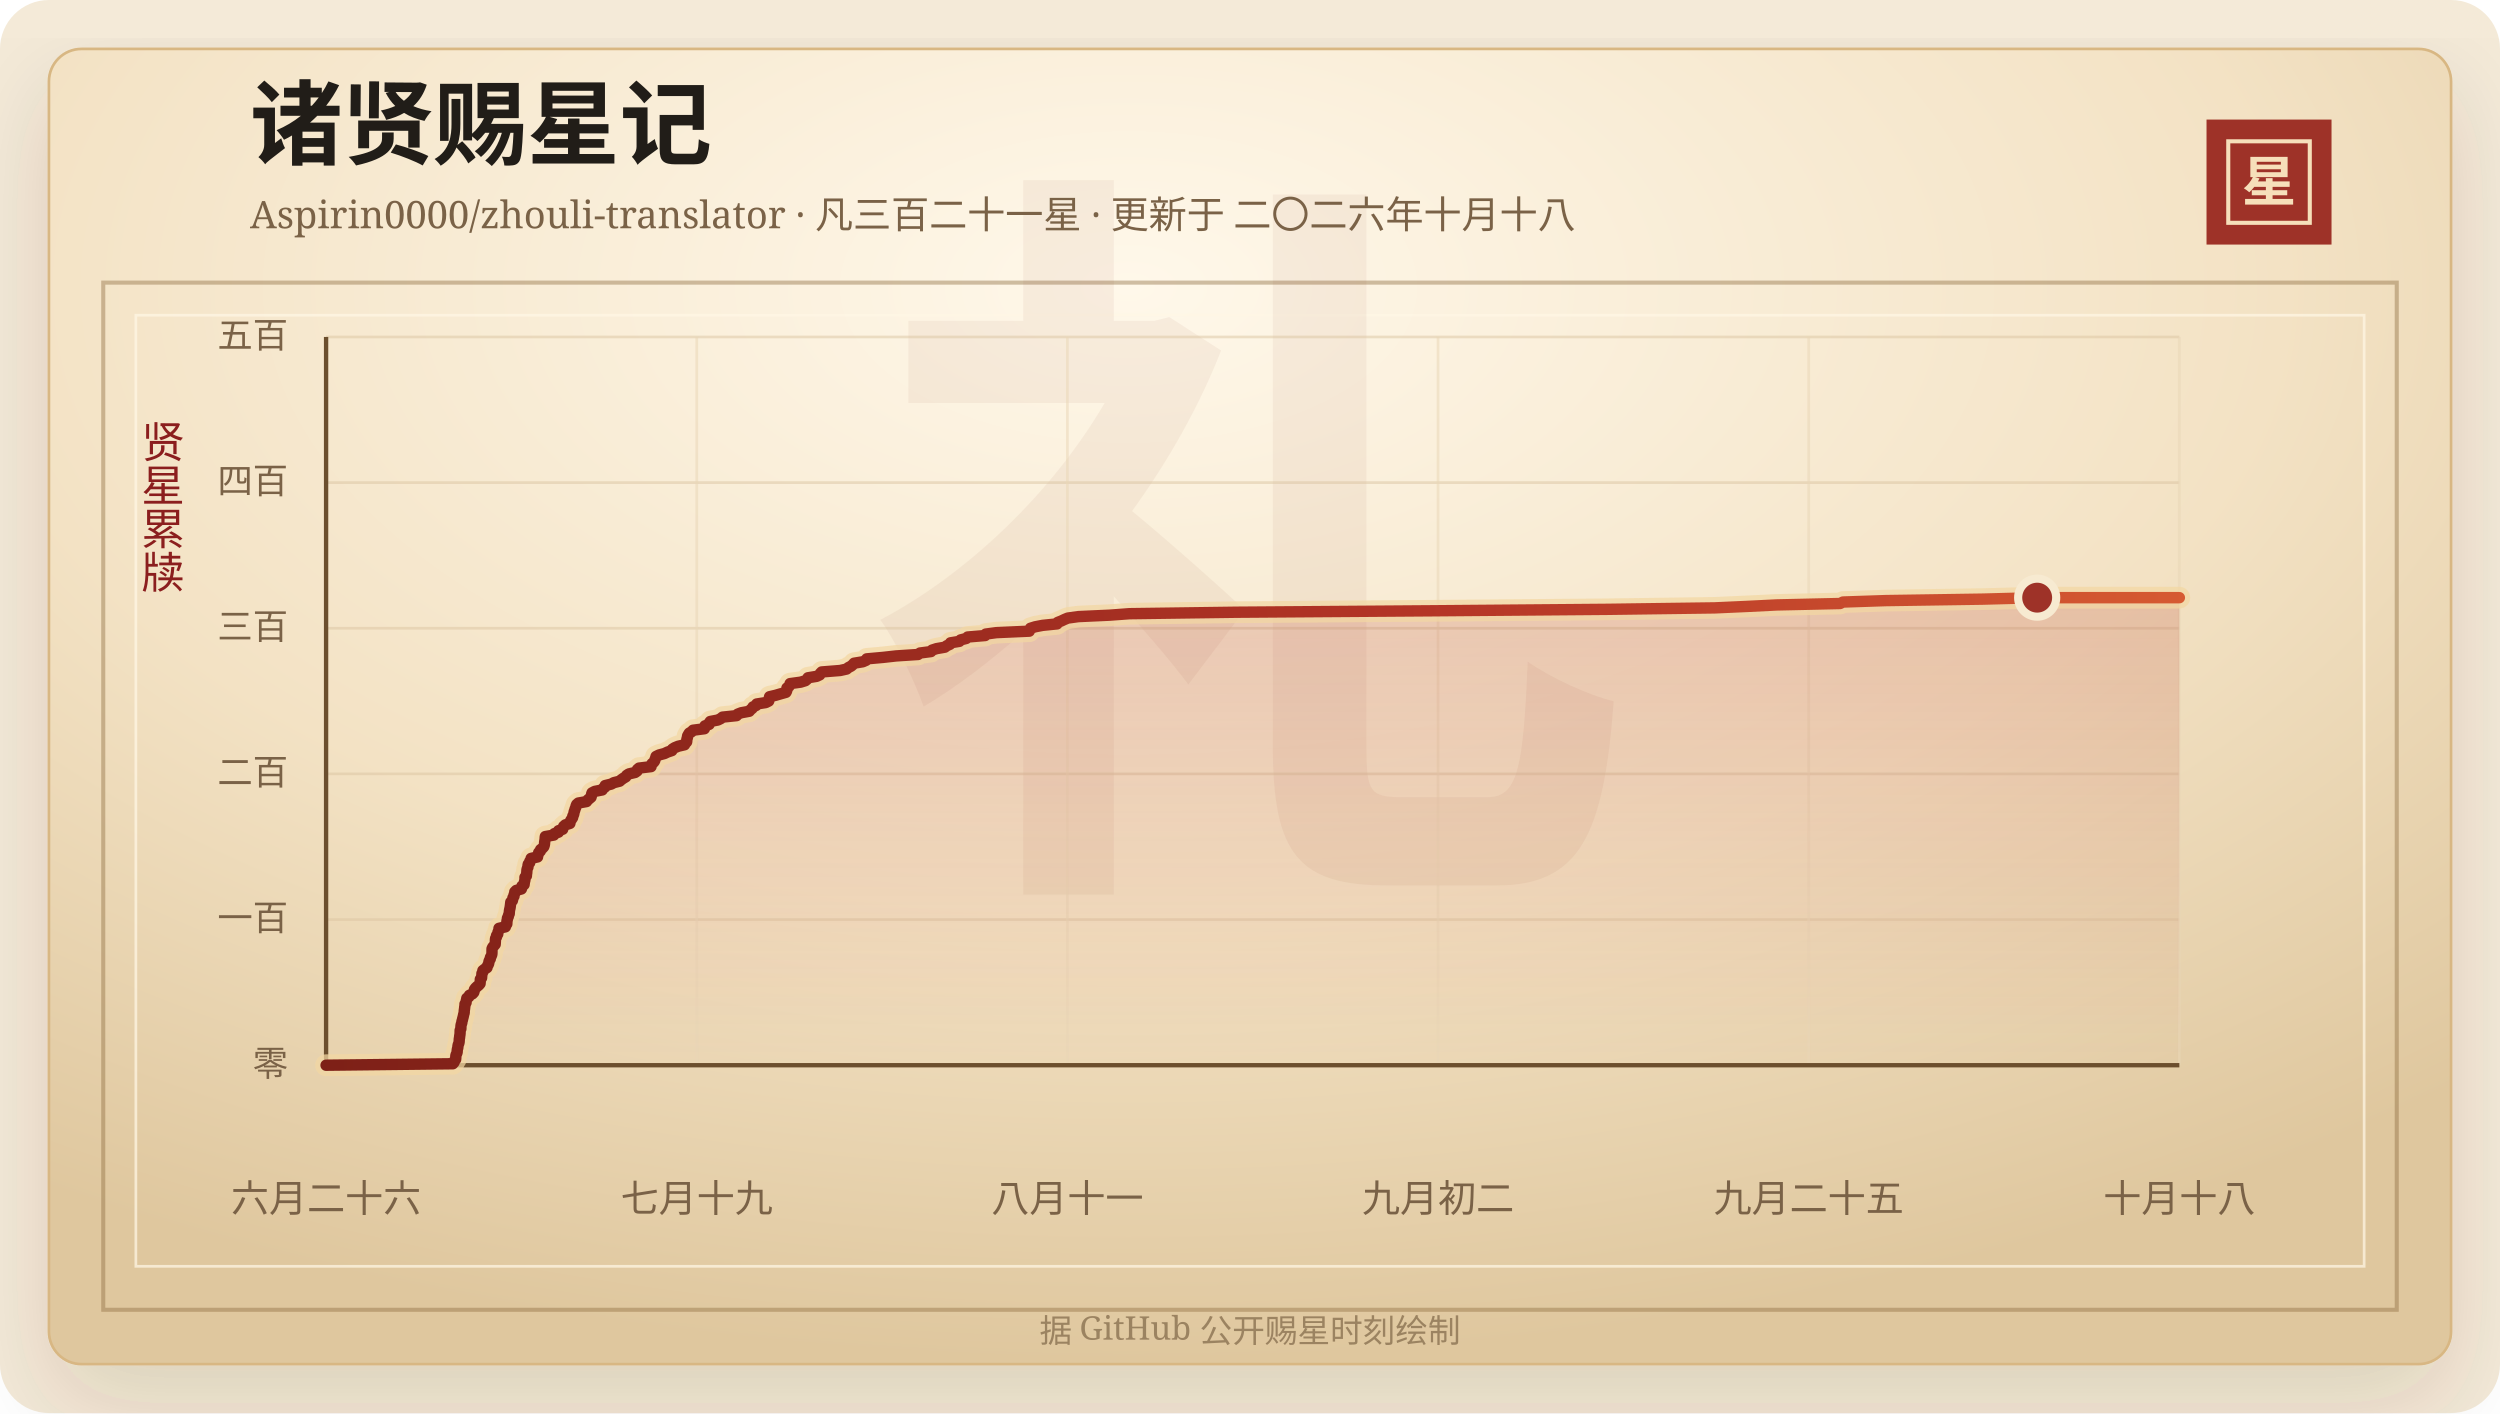
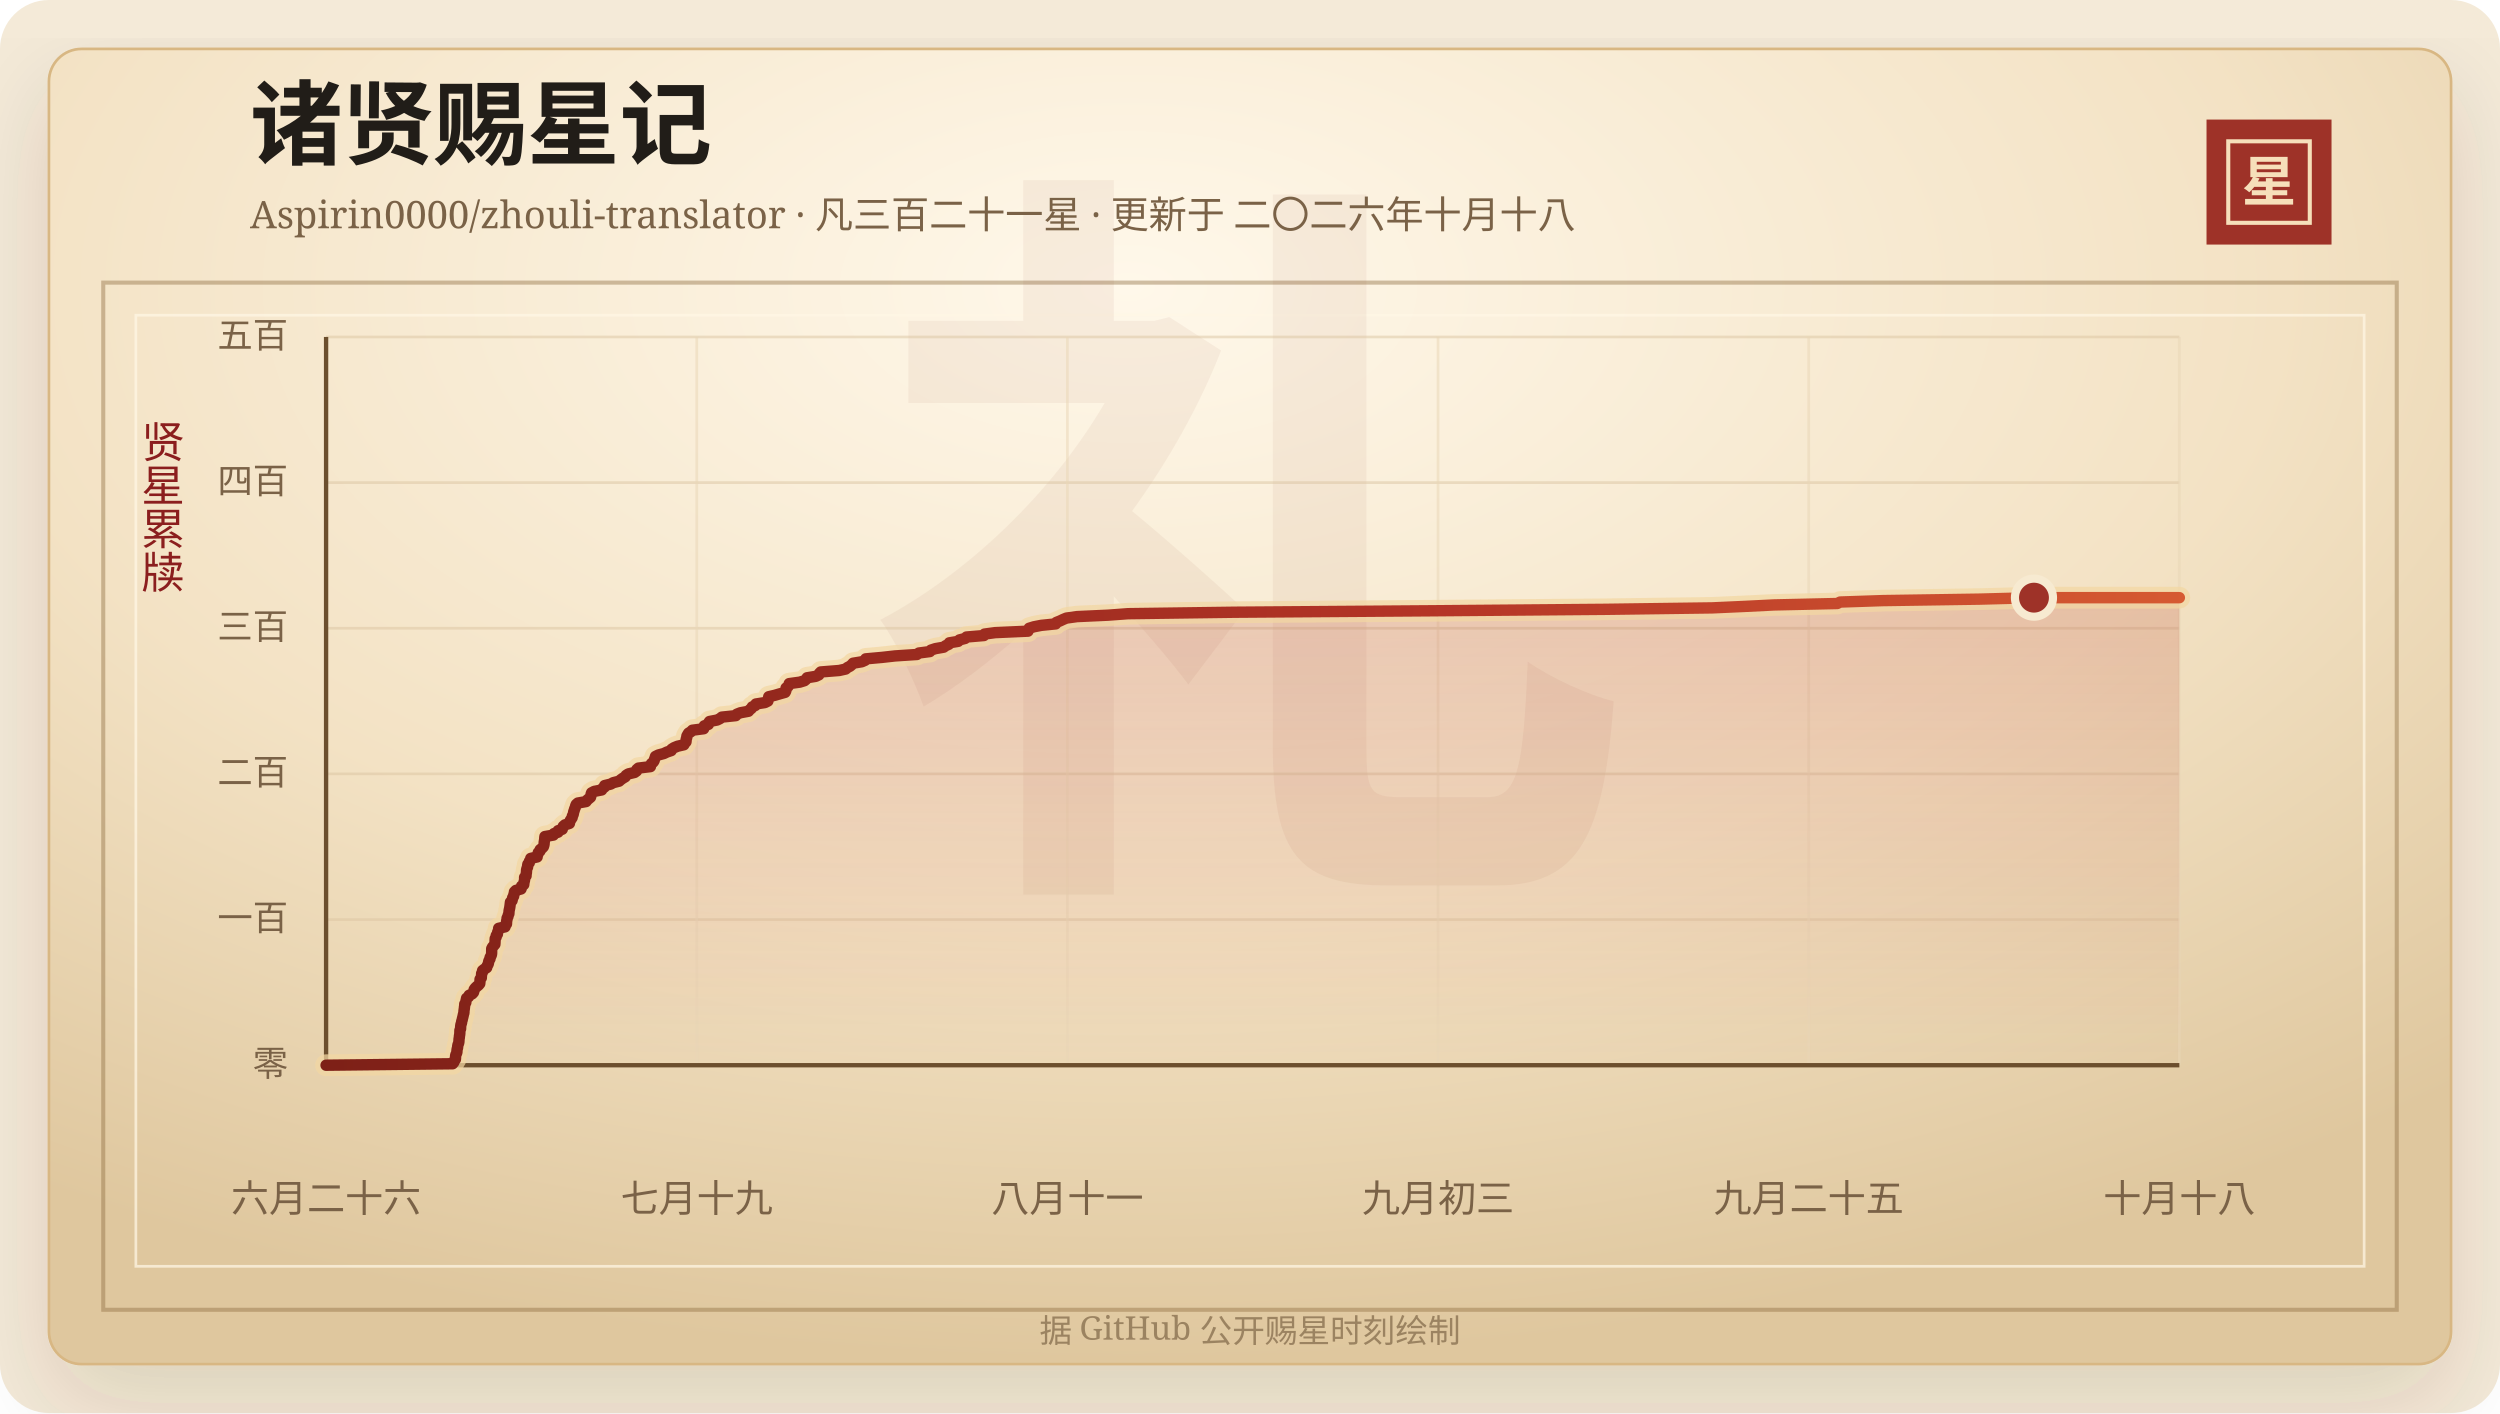
<svg xmlns="http://www.w3.org/2000/svg" width="920" height="520" viewBox="0 0 920 520" role="img" aria-labelledby="title desc">
  <defs>
    <linearGradient id="line" x1="0" x2="1" y1="0" y2="0">
      <stop offset="0%" stop-color="#7d2017" />
      <stop offset="58%" stop-color="#b33426" />
      <stop offset="100%" stop-color="#d65a32" />
    </linearGradient>
    <linearGradient id="area" x1="0" x2="0" y1="0" y2="1">
      <stop offset="0%" stop-color="#b33426" stop-opacity="0.2" />
      <stop offset="100%" stop-color="#b33426" stop-opacity="0" />
    </linearGradient>
    <radialGradient id="paper" cx="45%" cy="18%" r="82%">
      <stop offset="0%" stop-color="#fff8ea" />
      <stop offset="58%" stop-color="#f3e2c4" />
      <stop offset="100%" stop-color="#dfc79e" />
    </radialGradient>
    <filter id="shadow" x="-20%" y="-20%" width="140%" height="140%">
      <feDropShadow dx="0" dy="14" stdDeviation="18" flood-color="#3b2a20" flood-opacity="0.14" />
    </filter>
  </defs>
  <rect width="920" height="520" rx="18" fill="#f4ead8" />
  <rect x="18" y="18" width="884" height="484" rx="12" fill="url(#paper)" stroke="#d8b783" filter="url(#shadow)" />
  <rect x="38" y="104" width="844" height="378" fill="none" stroke="#8c6b3f" stroke-opacity="0.42" stroke-width="1.5" />
  <rect x="50" y="116" width="820" height="350" fill="none" stroke="#fff7e5" stroke-opacity="0.72" />
  <text x="460" y="304" text-anchor="middle" fill="#8c342a" fill-opacity="0.06" font-family="Songti SC, STSong, SimSun, serif" font-size="280" font-weight="700">礼</text>
  <text x="92" y="58" fill="#211d18" font-family="Songti SC, STSong, SimSun, serif" font-size="34" font-weight="700">诸贤赐星记</text>
  <text x="92" y="84" fill="#7a6247" font-family="Songti SC, STSong, SimSun, serif" font-size="14.0">Aspirin0000/zhouli-translator · 凡三百二十一星 · 更新于 二〇二六年十月十八</text>
  <rect x="812" y="44" width="46" height="46" fill="#9e3228" />
  <rect x="820" y="52" width="30" height="30" fill="none" stroke="#f6dfba" stroke-width="1.5" />
  <text x="835" y="74" text-anchor="middle" fill="#f6dfba" font-family="Songti SC, STSong, SimSun, serif" font-size="20" font-weight="700">星</text>
  <text x="60" y="166" text-anchor="middle" fill="#8b1e1e" font-family="Songti SC, STSong, SimSun, serif" font-size="16" writing-mode="vertical-rl">贤星累牍</text>
  <line x1="120" y1="392.00" x2="802" y2="392.00" stroke="#d9c29e" stroke-opacity="0.48" />
  <text x="106" y="396.00" text-anchor="end" fill="#7a6247" font-family="Songti SC, STSong, SimSun, serif" font-size="13">零</text>
  <line x1="120" y1="338.40" x2="802" y2="338.40" stroke="#d9c29e" stroke-opacity="0.48" />
  <text x="106" y="342.40" text-anchor="end" fill="#7a6247" font-family="Songti SC, STSong, SimSun, serif" font-size="13">一百</text>
  <line x1="120" y1="284.80" x2="802" y2="284.80" stroke="#d9c29e" stroke-opacity="0.48" />
  <text x="106" y="288.80" text-anchor="end" fill="#7a6247" font-family="Songti SC, STSong, SimSun, serif" font-size="13">二百</text>
  <line x1="120" y1="231.20" x2="802" y2="231.20" stroke="#d9c29e" stroke-opacity="0.48" />
  <text x="106" y="235.20" text-anchor="end" fill="#7a6247" font-family="Songti SC, STSong, SimSun, serif" font-size="13">三百</text>
  <line x1="120" y1="177.60" x2="802" y2="177.60" stroke="#d9c29e" stroke-opacity="0.48" />
  <text x="106" y="181.60" text-anchor="end" fill="#7a6247" font-family="Songti SC, STSong, SimSun, serif" font-size="13">四百</text>
  <line x1="120" y1="124.00" x2="802" y2="124.00" stroke="#d9c29e" stroke-opacity="0.48" />
  <text x="106" y="128.00" text-anchor="end" fill="#7a6247" font-family="Songti SC, STSong, SimSun, serif" font-size="13">五百</text>
  <line x1="120.00" y1="124" x2="120.00" y2="392" stroke="#ead6b7" stroke-opacity="0.54" />
  <text x="120.00" y="446" text-anchor="middle" fill="#7a6247" font-family="Songti SC, STSong, SimSun, serif" font-size="14">六月二十六</text>
  <line x1="256.40" y1="124" x2="256.40" y2="392" stroke="#ead6b7" stroke-opacity="0.54" />
  <text x="256.40" y="446" text-anchor="middle" fill="#7a6247" font-family="Songti SC, STSong, SimSun, serif" font-size="14">七月十九</text>
  <line x1="392.80" y1="124" x2="392.80" y2="392" stroke="#ead6b7" stroke-opacity="0.54" />
  <text x="392.80" y="446" text-anchor="middle" fill="#7a6247" font-family="Songti SC, STSong, SimSun, serif" font-size="14">八月十一</text>
  <line x1="529.20" y1="124" x2="529.20" y2="392" stroke="#ead6b7" stroke-opacity="0.54" />
-   <text x="529.20" y="446" text-anchor="middle" fill="#7a6247" font-family="Songti SC, STSong, SimSun, serif" font-size="14">九月初二</text>
+   <text x="529.20" y="446" text-anchor="middle" fill="#7a6247" font-family="Songti SC, STSong, SimSun, serif" font-size="14">九月初三</text>
  <line x1="665.60" y1="124" x2="665.60" y2="392" stroke="#ead6b7" stroke-opacity="0.54" />
  <text x="665.60" y="446" text-anchor="middle" fill="#7a6247" font-family="Songti SC, STSong, SimSun, serif" font-size="14">九月二十五</text>
  <line x1="802.00" y1="124" x2="802.00" y2="392" stroke="#ead6b7" stroke-opacity="0.54" />
  <text x="802.00" y="446" text-anchor="middle" fill="#7a6247" font-family="Songti SC, STSong, SimSun, serif" font-size="14">十月十八</text>
  <line x1="120" y1="392" x2="802" y2="392" stroke="#6c4f2e" stroke-width="1.6" />
  <line x1="120" y1="124" x2="120" y2="392" stroke="#6c4f2e" stroke-width="1.6" />
-   <polygon points="120.00,392.00 120.00,392.00 166.64,391.46 167.09,390.93 167.24,390.39 167.68,389.86 167.73,389.32 167.73,388.78 167.81,388.25 168.06,387.71 168.24,387.18 168.25,386.64 168.32,386.10 168.48,385.57 168.52,385.03 168.62,384.50 168.84,383.96 168.96,383.42 168.99,382.89 169.02,382.35 169.12,381.82 169.17,381.28 169.26,380.74 169.31,380.21 169.32,379.67 169.34,379.14 169.60,378.60 169.61,378.06 169.64,377.53 169.73,376.99 169.95,376.46 169.98,375.92 170.16,375.38 170.27,374.85 170.42,374.31 170.54,373.78 170.65,373.24 170.83,372.70 170.83,372.17 170.89,371.63 170.97,371.10 171.02,370.56 171.11,370.02 171.12,369.49 171.51,368.95 171.56,368.42 171.69,367.88 171.79,367.34 172.56,366.81 172.73,366.27 173.85,365.74 174.34,365.20 174.50,364.66 174.60,364.13 175.00,363.59 175.55,363.06 176.20,362.52 176.66,361.98 176.71,361.45 176.74,360.91 176.76,360.38 177.23,359.84 177.25,359.30 177.33,358.77 177.35,358.23 177.68,357.70 177.70,357.16 178.39,356.62 179.21,356.09 179.32,355.55 179.65,355.02 179.87,354.48 179.91,353.94 180.11,353.41 180.43,352.87 180.48,352.34 180.78,351.80 180.99,351.26 181.04,350.73 181.05,350.19 181.05,349.66 181.07,349.12 181.33,348.58 181.77,348.05 182.23,347.51 182.27,346.98 182.30,346.44 182.31,345.90 182.36,345.37 182.70,344.83 182.72,344.30 183.17,343.76 183.19,343.22 183.41,342.69 183.61,342.15 183.63,341.62 185.98,341.08 186.03,340.54 186.51,340.01 186.54,339.47 186.55,338.94 186.70,338.40 186.74,337.86 187.05,337.33 187.12,336.79 187.40,336.26 187.43,335.72 187.47,335.18 187.57,334.65 187.70,334.11 187.78,333.58 187.85,333.04 187.91,332.50 187.97,331.97 188.56,331.43 188.68,330.90 188.77,330.36 189.14,329.82 189.17,329.29 189.43,328.75 189.44,328.22 189.97,327.68 191.87,327.14 192.04,326.61 192.08,326.07 192.86,325.54 192.93,325.00 193.01,324.46 193.16,323.93 193.19,323.39 193.19,322.86 193.72,322.32 193.74,321.78 193.84,321.25 193.88,320.71 193.91,320.18 194.04,319.64 194.29,319.10 194.29,318.57 194.40,318.03 194.91,317.50 194.97,316.96 195.40,316.42 195.45,315.89 197.82,315.35 197.82,314.82 198.12,314.28 198.24,313.74 198.84,313.21 198.93,312.67 199.61,312.14 200.10,311.60 200.29,311.06 200.39,310.53 200.41,309.99 200.50,309.46 200.59,308.92 200.62,308.38 200.67,307.85 203.79,307.31 204.00,306.78 205.53,306.24 205.54,305.70 207.07,305.17 207.22,304.63 207.43,304.10 208.03,303.56 209.72,303.02 209.81,302.49 210.02,301.95 210.37,301.42 210.72,300.88 210.78,300.34 211.08,299.81 211.20,299.27 211.29,298.74 211.50,298.20 211.64,297.66 211.88,297.13 212.00,296.59 212.22,296.06 212.83,295.52 215.85,294.98 216.22,294.45 216.86,293.91 217.50,293.38 217.65,292.84 217.69,292.30 217.86,291.77 218.87,291.23 221.61,290.70 221.90,290.16 222.66,289.62 222.69,289.09 224.92,288.55 225.88,288.02 228.02,287.48 228.63,286.94 229.38,286.41 230.30,285.87 230.60,285.34 231.43,284.80 233.74,284.26 234.47,283.73 234.56,283.19 235.16,282.66 239.58,282.12 239.63,281.58 239.91,281.05 240.55,280.51 240.93,279.98 241.07,279.44 241.29,278.90 241.43,278.37 242.54,277.83 244.52,277.30 245.65,276.76 247.25,276.22 247.43,275.69 248.28,275.15 249.58,274.62 251.90,274.08 252.18,273.54 252.69,273.01 252.75,272.47 252.77,271.94 253.00,271.40 253.03,270.86 253.32,270.33 253.65,269.79 254.54,269.26 255.04,268.72 259.20,268.18 259.43,267.65 259.43,267.11 260.96,266.58 260.99,266.04 261.38,265.50 264.17,264.97 265.26,264.43 265.89,263.90 271.05,263.36 271.43,262.82 272.78,262.29 275.72,261.75 276.16,261.22 276.82,260.68 277.10,260.14 278.26,259.61 278.47,259.07 281.81,258.54 282.88,258.00 283.04,257.46 283.09,256.93 283.21,256.39 285.46,255.86 287.30,255.32 289.23,254.78 289.51,254.25 289.59,253.71 289.60,253.18 290.32,252.64 290.63,252.10 290.75,251.57 294.65,251.03 296.37,250.50 297.02,249.96 297.34,249.42 300.54,248.89 301.67,248.35 301.86,247.82 302.39,247.28 309.18,246.74 311.55,246.21 312.19,245.67 313.21,245.14 313.83,244.60 314.31,244.06 317.51,243.53 318.74,242.99 318.96,242.46 324.97,241.92 329.78,241.38 337.85,240.85 338.56,240.31 342.60,239.78 342.99,239.24 344.65,238.70 347.69,238.17 348.41,237.63 349.58,237.10 349.79,236.56 353.05,236.02 353.50,235.49 355.60,234.95 356.10,234.42 362.53,233.88 362.75,233.34 366.67,232.81 378.77,232.27 378.95,231.74 379.21,231.20 380.95,230.66 383.69,230.13 388.99,229.59 389.20,229.06 390.56,228.52 391.69,227.98 392.96,227.45 396.86,226.91 408.40,226.38 415.64,225.84 454.87,225.30 527.21,224.77 591.75,224.23 631.03,223.70 642.95,223.16 653.78,222.62 677.15,222.09 678.22,221.55 693.96,221.02 729.69,220.48 749.68,219.94 802.00,219.94 802.00,392.00" fill="url(#area)" />
-   <polyline points="120.00,392.00 166.64,391.46 167.09,390.93 167.24,390.39 167.68,389.86 167.73,389.32 167.73,388.78 167.81,388.25 168.06,387.71 168.24,387.18 168.25,386.64 168.32,386.10 168.48,385.57 168.52,385.03 168.62,384.50 168.84,383.96 168.96,383.42 168.99,382.89 169.02,382.35 169.12,381.82 169.17,381.28 169.26,380.74 169.31,380.21 169.32,379.67 169.34,379.14 169.60,378.60 169.61,378.06 169.64,377.53 169.73,376.99 169.95,376.46 169.98,375.92 170.16,375.38 170.27,374.85 170.42,374.31 170.54,373.78 170.65,373.24 170.83,372.70 170.83,372.17 170.89,371.63 170.97,371.10 171.02,370.56 171.11,370.02 171.12,369.49 171.51,368.95 171.56,368.42 171.69,367.88 171.79,367.34 172.56,366.81 172.73,366.27 173.85,365.74 174.34,365.20 174.50,364.66 174.60,364.13 175.00,363.59 175.55,363.06 176.20,362.52 176.66,361.98 176.71,361.45 176.74,360.91 176.76,360.38 177.23,359.84 177.25,359.30 177.33,358.77 177.35,358.23 177.68,357.70 177.70,357.16 178.39,356.62 179.21,356.09 179.32,355.55 179.65,355.02 179.87,354.48 179.91,353.94 180.11,353.41 180.43,352.87 180.48,352.34 180.78,351.80 180.99,351.26 181.04,350.73 181.05,350.19 181.05,349.66 181.07,349.12 181.33,348.58 181.77,348.05 182.23,347.51 182.27,346.98 182.30,346.44 182.31,345.90 182.36,345.37 182.70,344.83 182.72,344.30 183.17,343.76 183.19,343.22 183.41,342.69 183.61,342.15 183.63,341.62 185.98,341.08 186.03,340.54 186.51,340.01 186.54,339.47 186.55,338.94 186.70,338.40 186.74,337.86 187.05,337.33 187.12,336.79 187.40,336.26 187.43,335.72 187.47,335.18 187.57,334.65 187.70,334.11 187.78,333.58 187.85,333.04 187.91,332.50 187.97,331.97 188.56,331.43 188.68,330.90 188.77,330.36 189.14,329.82 189.17,329.29 189.43,328.75 189.44,328.22 189.97,327.68 191.87,327.14 192.04,326.61 192.08,326.07 192.86,325.54 192.93,325.00 193.01,324.46 193.16,323.93 193.19,323.39 193.19,322.86 193.72,322.32 193.74,321.78 193.84,321.25 193.88,320.71 193.91,320.18 194.04,319.64 194.29,319.10 194.29,318.57 194.40,318.03 194.91,317.50 194.97,316.96 195.40,316.42 195.45,315.89 197.82,315.35 197.82,314.82 198.12,314.28 198.24,313.74 198.84,313.21 198.93,312.67 199.61,312.14 200.10,311.60 200.29,311.06 200.39,310.53 200.41,309.99 200.50,309.46 200.59,308.92 200.62,308.38 200.67,307.85 203.79,307.31 204.00,306.78 205.53,306.24 205.54,305.70 207.07,305.17 207.22,304.63 207.43,304.10 208.03,303.56 209.72,303.02 209.81,302.49 210.02,301.95 210.37,301.42 210.72,300.88 210.78,300.34 211.08,299.81 211.20,299.27 211.29,298.74 211.50,298.20 211.64,297.66 211.88,297.13 212.00,296.59 212.22,296.06 212.83,295.52 215.85,294.98 216.22,294.45 216.86,293.91 217.50,293.38 217.65,292.84 217.69,292.30 217.86,291.77 218.87,291.23 221.61,290.70 221.90,290.16 222.66,289.62 222.69,289.09 224.92,288.55 225.88,288.02 228.02,287.48 228.63,286.94 229.38,286.41 230.30,285.87 230.60,285.34 231.43,284.80 233.74,284.26 234.47,283.73 234.56,283.19 235.16,282.66 239.58,282.12 239.63,281.58 239.91,281.05 240.55,280.51 240.93,279.98 241.07,279.44 241.29,278.90 241.43,278.37 242.54,277.83 244.52,277.30 245.65,276.76 247.25,276.22 247.43,275.69 248.28,275.15 249.58,274.62 251.90,274.08 252.18,273.54 252.69,273.01 252.75,272.47 252.77,271.94 253.00,271.40 253.03,270.86 253.32,270.33 253.65,269.79 254.54,269.26 255.04,268.72 259.20,268.18 259.43,267.65 259.43,267.11 260.96,266.58 260.99,266.04 261.38,265.50 264.17,264.97 265.26,264.43 265.89,263.90 271.05,263.36 271.43,262.82 272.78,262.29 275.72,261.75 276.16,261.22 276.82,260.68 277.10,260.14 278.26,259.61 278.47,259.07 281.81,258.54 282.88,258.00 283.04,257.46 283.09,256.93 283.21,256.39 285.46,255.86 287.30,255.32 289.23,254.78 289.51,254.25 289.59,253.71 289.60,253.18 290.32,252.64 290.63,252.10 290.75,251.57 294.65,251.03 296.37,250.50 297.02,249.96 297.34,249.42 300.54,248.89 301.67,248.35 301.86,247.82 302.39,247.28 309.18,246.74 311.55,246.21 312.19,245.67 313.21,245.14 313.83,244.60 314.31,244.06 317.51,243.53 318.74,242.99 318.96,242.46 324.97,241.92 329.78,241.38 337.85,240.85 338.56,240.31 342.60,239.78 342.99,239.24 344.65,238.70 347.69,238.17 348.41,237.63 349.58,237.10 349.79,236.56 353.05,236.02 353.50,235.49 355.60,234.95 356.10,234.42 362.53,233.88 362.75,233.34 366.67,232.81 378.77,232.27 378.95,231.74 379.21,231.20 380.95,230.66 383.69,230.13 388.99,229.59 389.20,229.06 390.56,228.52 391.69,227.98 392.96,227.45 396.86,226.91 408.40,226.38 415.64,225.84 454.87,225.30 527.21,224.77 591.75,224.23 631.03,223.70 642.95,223.16 653.78,222.62 677.15,222.09 678.22,221.55 693.96,221.02 729.69,220.48 749.68,219.94 802.00,219.94" fill="none" stroke="#f3d7a2" stroke-width="8" stroke-linecap="round" stroke-linejoin="round" opacity="0.72" />
-   <polyline points="120.00,392.00 166.64,391.46 167.09,390.93 167.24,390.39 167.68,389.86 167.73,389.32 167.73,388.78 167.81,388.25 168.06,387.71 168.24,387.18 168.25,386.64 168.32,386.10 168.48,385.57 168.52,385.03 168.62,384.50 168.84,383.96 168.96,383.42 168.99,382.89 169.02,382.35 169.12,381.82 169.17,381.28 169.26,380.74 169.31,380.21 169.32,379.67 169.34,379.14 169.60,378.60 169.61,378.06 169.64,377.53 169.73,376.99 169.95,376.46 169.98,375.92 170.16,375.38 170.27,374.85 170.42,374.31 170.54,373.78 170.65,373.24 170.83,372.70 170.83,372.17 170.89,371.63 170.97,371.10 171.02,370.56 171.11,370.02 171.12,369.49 171.51,368.95 171.56,368.42 171.69,367.88 171.79,367.34 172.56,366.81 172.73,366.27 173.85,365.74 174.34,365.20 174.50,364.66 174.60,364.13 175.00,363.59 175.55,363.06 176.20,362.52 176.66,361.98 176.71,361.45 176.74,360.91 176.76,360.38 177.23,359.84 177.25,359.30 177.33,358.77 177.35,358.23 177.68,357.70 177.70,357.16 178.39,356.62 179.21,356.09 179.32,355.55 179.65,355.02 179.87,354.48 179.91,353.94 180.11,353.41 180.43,352.87 180.48,352.34 180.78,351.80 180.99,351.26 181.04,350.73 181.05,350.19 181.05,349.66 181.07,349.12 181.33,348.58 181.77,348.05 182.23,347.51 182.27,346.98 182.30,346.44 182.31,345.90 182.36,345.37 182.70,344.83 182.72,344.30 183.17,343.76 183.19,343.22 183.41,342.69 183.61,342.15 183.63,341.62 185.98,341.08 186.03,340.54 186.51,340.01 186.54,339.47 186.55,338.94 186.70,338.40 186.74,337.86 187.05,337.33 187.12,336.79 187.40,336.26 187.43,335.72 187.47,335.18 187.57,334.65 187.70,334.11 187.78,333.58 187.85,333.04 187.91,332.50 187.97,331.97 188.56,331.43 188.68,330.90 188.77,330.36 189.14,329.82 189.17,329.29 189.43,328.75 189.44,328.22 189.97,327.68 191.87,327.14 192.04,326.61 192.08,326.07 192.86,325.54 192.93,325.00 193.01,324.46 193.16,323.93 193.19,323.39 193.19,322.86 193.72,322.32 193.74,321.78 193.84,321.25 193.88,320.71 193.91,320.18 194.04,319.64 194.29,319.10 194.29,318.57 194.40,318.03 194.91,317.50 194.97,316.96 195.40,316.42 195.45,315.89 197.82,315.35 197.82,314.82 198.12,314.28 198.24,313.74 198.84,313.21 198.93,312.67 199.61,312.14 200.10,311.60 200.29,311.06 200.39,310.53 200.41,309.99 200.50,309.46 200.59,308.92 200.62,308.38 200.67,307.85 203.79,307.31 204.00,306.78 205.53,306.24 205.54,305.70 207.07,305.17 207.22,304.63 207.43,304.10 208.03,303.56 209.72,303.02 209.81,302.49 210.02,301.95 210.37,301.42 210.72,300.88 210.78,300.34 211.08,299.81 211.20,299.27 211.29,298.74 211.50,298.20 211.64,297.66 211.88,297.13 212.00,296.59 212.22,296.06 212.83,295.52 215.85,294.98 216.22,294.45 216.86,293.91 217.50,293.38 217.65,292.84 217.69,292.30 217.86,291.77 218.87,291.23 221.61,290.70 221.90,290.16 222.66,289.62 222.69,289.09 224.92,288.55 225.88,288.02 228.02,287.48 228.63,286.94 229.38,286.41 230.30,285.87 230.60,285.34 231.43,284.80 233.74,284.26 234.47,283.73 234.56,283.19 235.16,282.66 239.58,282.12 239.63,281.58 239.91,281.05 240.55,280.51 240.93,279.98 241.07,279.44 241.29,278.90 241.43,278.37 242.54,277.83 244.52,277.30 245.65,276.76 247.25,276.22 247.43,275.69 248.28,275.15 249.58,274.62 251.90,274.08 252.18,273.54 252.69,273.01 252.75,272.47 252.77,271.94 253.00,271.40 253.03,270.86 253.32,270.33 253.65,269.79 254.54,269.26 255.04,268.72 259.20,268.18 259.43,267.65 259.43,267.11 260.96,266.58 260.99,266.04 261.38,265.50 264.17,264.97 265.26,264.43 265.89,263.90 271.05,263.36 271.43,262.82 272.78,262.29 275.72,261.75 276.16,261.22 276.82,260.68 277.10,260.14 278.26,259.61 278.47,259.07 281.81,258.54 282.88,258.00 283.04,257.46 283.09,256.93 283.21,256.39 285.46,255.86 287.30,255.32 289.23,254.78 289.51,254.25 289.59,253.71 289.60,253.18 290.32,252.64 290.63,252.10 290.75,251.57 294.65,251.03 296.37,250.50 297.02,249.96 297.34,249.42 300.54,248.89 301.67,248.35 301.86,247.82 302.39,247.28 309.18,246.74 311.55,246.21 312.19,245.67 313.21,245.14 313.83,244.60 314.31,244.06 317.51,243.53 318.74,242.99 318.96,242.46 324.97,241.92 329.78,241.38 337.85,240.85 338.56,240.31 342.60,239.78 342.99,239.24 344.65,238.70 347.69,238.17 348.41,237.63 349.58,237.10 349.79,236.56 353.05,236.02 353.50,235.49 355.60,234.95 356.10,234.42 362.53,233.88 362.75,233.34 366.67,232.81 378.77,232.27 378.95,231.74 379.21,231.20 380.95,230.66 383.69,230.13 388.99,229.59 389.20,229.06 390.56,228.52 391.69,227.98 392.96,227.45 396.86,226.91 408.40,226.38 415.64,225.84 454.87,225.30 527.21,224.77 591.75,224.23 631.03,223.70 642.95,223.16 653.78,222.62 677.15,222.09 678.22,221.55 693.96,221.02 729.69,220.48 749.68,219.94 802.00,219.94" fill="none" stroke="url(#line)" stroke-width="4.2" stroke-linecap="round" stroke-linejoin="round" />
-   <circle cx="749.68" cy="219.94" r="7" fill="#9e3228" stroke="#f7ead1" stroke-width="3" />
+   <polygon points="120.00,392.00 120.00,392.00 166.56,391.46 167.00,390.93 167.15,390.39 167.59,389.86 167.64,389.32 167.64,388.78 167.72,388.25 167.97,387.71 168.15,387.18 168.16,386.64 168.23,386.10 168.39,385.57 168.43,385.03 168.53,384.50 168.75,383.96 168.87,383.42 168.90,382.89 168.93,382.35 169.03,381.82 169.07,381.28 169.17,380.74 169.22,380.21 169.23,379.67 169.25,379.14 169.50,378.60 169.51,378.06 169.55,377.53 169.63,376.99 169.85,376.46 169.89,375.92 170.07,375.38 170.18,374.85 170.32,374.31 170.44,373.78 170.56,373.24 170.73,372.70 170.73,372.17 170.80,371.63 170.88,371.10 170.93,370.56 171.01,370.02 171.03,369.49 171.41,368.95 171.47,368.42 171.59,367.88 171.70,367.34 172.46,366.81 172.63,366.27 173.75,365.74 174.24,365.20 174.40,364.66 174.50,364.13 174.90,363.59 175.45,363.06 176.10,362.52 176.55,361.98 176.61,361.45 176.63,360.91 176.66,360.38 177.13,359.84 177.14,359.30 177.22,358.77 177.24,358.23 177.57,357.70 177.59,357.16 178.28,356.62 179.10,356.09 179.21,355.55 179.54,355.02 179.76,354.48 179.80,353.94 180.00,353.41 180.32,352.87 180.36,352.34 180.67,351.80 180.87,351.26 180.93,350.73 180.93,350.19 180.94,349.66 180.95,349.12 181.22,348.58 181.66,348.05 182.12,347.51 182.16,346.98 182.18,346.44 182.20,345.90 182.24,345.37 182.59,344.83 182.61,344.30 183.05,343.76 183.07,343.22 183.29,342.69 183.49,342.15 183.51,341.62 185.85,341.08 185.91,340.54 186.39,340.01 186.42,339.47 186.43,338.94 186.58,338.40 186.61,337.86 186.92,337.33 187.00,336.79 187.27,336.26 187.30,335.72 187.34,335.18 187.45,334.65 187.57,334.11 187.65,333.58 187.72,333.04 187.78,332.50 187.85,331.97 188.43,331.43 188.55,330.90 188.65,330.36 189.01,329.82 189.05,329.29 189.30,328.75 189.31,328.22 189.84,327.68 191.74,327.14 191.91,326.61 191.94,326.07 192.73,325.54 192.79,325.00 192.88,324.46 193.03,323.93 193.05,323.39 193.05,322.86 193.59,322.32 193.60,321.78 193.71,321.25 193.75,320.71 193.77,320.18 193.90,319.64 194.15,319.10 194.16,318.57 194.26,318.03 194.77,317.50 194.83,316.96 195.26,316.42 195.31,315.89 197.67,315.35 197.68,314.82 197.98,314.28 198.09,313.74 198.69,313.21 198.78,312.67 199.46,312.14 199.96,311.60 200.14,311.06 200.24,310.53 200.26,309.99 200.35,309.46 200.44,308.92 200.47,308.38 200.52,307.85 203.64,307.31 203.84,306.78 205.37,306.24 205.38,305.70 206.91,305.17 207.06,304.63 207.27,304.10 207.87,303.56 209.55,303.02 209.64,302.49 209.85,301.95 210.20,301.42 210.55,300.88 210.61,300.34 210.91,299.81 211.03,299.27 211.12,298.74 211.32,298.20 211.47,297.66 211.71,297.13 211.83,296.59 212.05,296.06 212.65,295.52 215.68,294.98 216.04,294.45 216.68,293.91 217.32,293.38 217.47,292.84 217.51,292.30 217.68,291.77 218.68,291.23 221.42,290.70 221.71,290.16 222.47,289.62 222.50,289.09 224.73,288.55 225.68,288.02 227.82,287.48 228.43,286.94 229.17,286.41 230.09,285.87 230.39,285.34 231.23,284.80 233.53,284.26 234.26,283.73 234.34,283.19 234.94,282.66 239.36,282.12 239.41,281.58 239.68,281.05 240.33,280.51 240.70,279.98 240.85,279.44 241.06,278.90 241.21,278.37 242.31,277.83 244.29,277.30 245.41,276.76 247.01,276.22 247.19,275.69 248.04,275.15 249.33,274.62 251.66,274.08 251.93,273.54 252.44,273.01 252.50,272.47 252.52,271.94 252.75,271.40 252.78,270.86 253.07,270.33 253.40,269.79 254.28,269.26 254.79,268.72 258.94,268.18 259.17,267.65 259.17,267.11 260.69,266.58 260.73,266.04 261.12,265.50 263.90,264.97 264.99,264.43 265.62,263.90 270.77,263.36 271.14,262.82 272.49,262.29 275.43,261.75 275.87,261.22 276.53,260.68 276.81,260.14 277.97,259.61 278.17,259.07 281.51,258.54 282.58,258.00 282.73,257.46 282.78,256.93 282.90,256.39 285.15,255.86 286.99,255.32 288.92,254.78 289.19,254.25 289.28,253.71 289.28,253.18 290.00,252.64 290.31,252.10 290.43,251.57 294.32,251.03 296.04,250.50 296.69,249.96 297.01,249.42 300.20,248.89 301.34,248.35 301.52,247.82 302.05,247.28 308.82,246.74 311.20,246.21 311.83,245.67 312.85,245.14 313.47,244.60 313.95,244.06 317.15,243.53 318.37,242.99 318.59,242.46 324.58,241.92 329.39,241.38 337.44,240.85 338.15,240.31 342.19,239.78 342.57,239.24 344.23,238.70 347.26,238.17 347.98,237.63 349.15,237.10 349.36,236.56 352.61,236.02 353.07,235.49 355.16,234.95 355.66,234.42 362.08,233.88 362.30,233.34 366.21,232.81 378.29,232.27 378.47,231.74 378.72,231.20 380.47,230.66 383.19,230.13 388.49,229.59 388.70,229.06 390.05,228.52 391.18,227.98 392.45,227.45 396.34,226.91 407.86,226.38 415.08,225.84 454.24,225.30 526.45,224.77 590.87,224.23 630.08,223.70 641.97,223.16 652.79,222.62 676.11,222.09 677.18,221.55 692.89,221.02 728.55,220.48 748.50,219.94 802.00,219.94 802.00,392.00" fill="url(#area)" />
+   <polyline points="120.00,392.00 166.56,391.46 167.00,390.93 167.15,390.39 167.59,389.86 167.64,389.32 167.64,388.78 167.72,388.25 167.97,387.71 168.15,387.18 168.16,386.64 168.23,386.10 168.39,385.57 168.43,385.03 168.53,384.50 168.75,383.96 168.87,383.42 168.90,382.89 168.93,382.35 169.03,381.82 169.07,381.28 169.17,380.74 169.22,380.21 169.23,379.67 169.25,379.14 169.50,378.60 169.51,378.06 169.55,377.53 169.63,376.99 169.85,376.46 169.89,375.92 170.07,375.38 170.18,374.85 170.32,374.31 170.44,373.78 170.56,373.24 170.73,372.70 170.73,372.17 170.80,371.63 170.88,371.10 170.93,370.56 171.01,370.02 171.03,369.49 171.41,368.95 171.47,368.42 171.59,367.88 171.70,367.34 172.46,366.81 172.63,366.27 173.75,365.74 174.24,365.20 174.40,364.66 174.50,364.13 174.90,363.59 175.45,363.06 176.10,362.52 176.55,361.98 176.61,361.45 176.63,360.91 176.66,360.38 177.13,359.84 177.14,359.30 177.22,358.77 177.24,358.23 177.57,357.70 177.59,357.16 178.28,356.62 179.10,356.09 179.21,355.55 179.54,355.02 179.76,354.48 179.80,353.94 180.00,353.41 180.32,352.87 180.36,352.34 180.67,351.80 180.87,351.26 180.93,350.73 180.93,350.19 180.94,349.66 180.95,349.12 181.22,348.58 181.66,348.05 182.12,347.51 182.16,346.98 182.18,346.44 182.20,345.90 182.24,345.37 182.59,344.83 182.61,344.30 183.05,343.76 183.07,343.22 183.29,342.69 183.49,342.15 183.51,341.62 185.85,341.08 185.91,340.54 186.39,340.01 186.42,339.47 186.43,338.94 186.58,338.40 186.61,337.86 186.92,337.33 187.00,336.79 187.27,336.26 187.30,335.72 187.34,335.18 187.45,334.65 187.57,334.11 187.65,333.58 187.72,333.04 187.78,332.50 187.85,331.97 188.43,331.43 188.55,330.90 188.65,330.36 189.01,329.82 189.05,329.29 189.30,328.75 189.31,328.22 189.84,327.68 191.74,327.14 191.91,326.61 191.94,326.07 192.73,325.54 192.79,325.00 192.88,324.46 193.03,323.93 193.05,323.39 193.05,322.86 193.59,322.32 193.60,321.78 193.71,321.25 193.75,320.71 193.77,320.18 193.90,319.64 194.15,319.10 194.16,318.57 194.26,318.03 194.77,317.50 194.83,316.96 195.26,316.42 195.31,315.89 197.67,315.35 197.68,314.82 197.98,314.28 198.09,313.74 198.69,313.21 198.78,312.67 199.46,312.14 199.96,311.60 200.14,311.06 200.24,310.53 200.26,309.99 200.35,309.46 200.44,308.92 200.47,308.38 200.52,307.85 203.64,307.31 203.84,306.78 205.37,306.24 205.38,305.70 206.91,305.17 207.06,304.63 207.27,304.10 207.87,303.56 209.55,303.02 209.64,302.49 209.85,301.95 210.20,301.42 210.55,300.88 210.61,300.34 210.91,299.81 211.03,299.27 211.12,298.74 211.32,298.20 211.47,297.66 211.71,297.13 211.83,296.59 212.05,296.06 212.65,295.52 215.68,294.98 216.04,294.45 216.68,293.91 217.32,293.38 217.47,292.84 217.51,292.30 217.68,291.77 218.68,291.23 221.42,290.70 221.71,290.16 222.47,289.62 222.50,289.09 224.73,288.55 225.68,288.02 227.82,287.48 228.43,286.94 229.17,286.41 230.09,285.87 230.39,285.34 231.23,284.80 233.53,284.26 234.26,283.73 234.34,283.19 234.94,282.66 239.36,282.12 239.41,281.58 239.68,281.05 240.33,280.51 240.70,279.98 240.85,279.44 241.06,278.90 241.21,278.37 242.31,277.83 244.29,277.30 245.41,276.76 247.01,276.22 247.19,275.69 248.04,275.15 249.33,274.62 251.66,274.08 251.93,273.54 252.44,273.01 252.50,272.47 252.52,271.94 252.75,271.40 252.78,270.86 253.07,270.33 253.40,269.79 254.28,269.26 254.79,268.72 258.94,268.18 259.17,267.65 259.17,267.11 260.69,266.58 260.73,266.04 261.12,265.50 263.90,264.97 264.99,264.43 265.62,263.90 270.77,263.36 271.14,262.82 272.49,262.29 275.43,261.75 275.87,261.22 276.53,260.68 276.81,260.14 277.97,259.61 278.17,259.07 281.51,258.54 282.58,258.00 282.73,257.46 282.78,256.93 282.90,256.39 285.15,255.86 286.99,255.32 288.92,254.78 289.19,254.25 289.28,253.71 289.28,253.18 290.00,252.64 290.31,252.10 290.43,251.57 294.32,251.03 296.04,250.50 296.69,249.96 297.01,249.42 300.20,248.89 301.34,248.35 301.52,247.82 302.05,247.28 308.82,246.74 311.20,246.21 311.83,245.67 312.85,245.14 313.47,244.60 313.95,244.06 317.15,243.53 318.37,242.99 318.59,242.46 324.58,241.92 329.39,241.38 337.44,240.85 338.15,240.31 342.19,239.78 342.57,239.24 344.23,238.70 347.26,238.17 347.98,237.63 349.15,237.10 349.36,236.56 352.61,236.02 353.07,235.49 355.16,234.95 355.66,234.42 362.08,233.88 362.30,233.34 366.21,232.81 378.29,232.27 378.47,231.74 378.72,231.20 380.47,230.66 383.19,230.13 388.49,229.59 388.70,229.06 390.05,228.52 391.18,227.98 392.45,227.45 396.34,226.91 407.86,226.38 415.08,225.84 454.24,225.30 526.45,224.77 590.87,224.23 630.08,223.70 641.97,223.16 652.79,222.62 676.11,222.09 677.18,221.55 692.89,221.02 728.55,220.48 748.50,219.94 802.00,219.94" fill="none" stroke="#f3d7a2" stroke-width="8" stroke-linecap="round" stroke-linejoin="round" opacity="0.72" />
+   <polyline points="120.00,392.00 166.56,391.46 167.00,390.93 167.15,390.39 167.59,389.86 167.64,389.32 167.64,388.78 167.72,388.25 167.97,387.71 168.15,387.18 168.16,386.64 168.23,386.10 168.39,385.57 168.43,385.03 168.53,384.50 168.75,383.96 168.87,383.42 168.90,382.89 168.93,382.35 169.03,381.82 169.07,381.28 169.17,380.74 169.22,380.21 169.23,379.67 169.25,379.14 169.50,378.60 169.51,378.06 169.55,377.53 169.63,376.99 169.85,376.46 169.89,375.92 170.07,375.38 170.18,374.85 170.32,374.31 170.44,373.78 170.56,373.24 170.73,372.70 170.73,372.17 170.80,371.63 170.88,371.10 170.93,370.56 171.01,370.02 171.03,369.49 171.41,368.95 171.47,368.42 171.59,367.88 171.70,367.34 172.46,366.81 172.63,366.27 173.75,365.74 174.24,365.20 174.40,364.66 174.50,364.13 174.90,363.59 175.45,363.06 176.10,362.52 176.55,361.98 176.61,361.45 176.63,360.91 176.66,360.38 177.13,359.84 177.14,359.30 177.22,358.77 177.24,358.23 177.57,357.70 177.59,357.16 178.28,356.62 179.10,356.09 179.21,355.55 179.54,355.02 179.76,354.48 179.80,353.94 180.00,353.41 180.32,352.87 180.36,352.34 180.67,351.80 180.87,351.26 180.93,350.73 180.93,350.19 180.94,349.66 180.95,349.12 181.22,348.58 181.66,348.05 182.12,347.51 182.16,346.98 182.18,346.44 182.20,345.90 182.24,345.37 182.59,344.83 182.61,344.30 183.05,343.76 183.07,343.22 183.29,342.69 183.49,342.15 183.51,341.62 185.85,341.08 185.91,340.54 186.39,340.01 186.42,339.47 186.43,338.94 186.58,338.40 186.61,337.86 186.92,337.33 187.00,336.79 187.27,336.26 187.30,335.72 187.34,335.18 187.45,334.65 187.57,334.11 187.65,333.58 187.72,333.04 187.78,332.50 187.85,331.97 188.43,331.43 188.55,330.90 188.65,330.36 189.01,329.82 189.05,329.29 189.30,328.75 189.31,328.22 189.84,327.68 191.74,327.14 191.91,326.61 191.94,326.07 192.73,325.54 192.79,325.00 192.88,324.46 193.03,323.93 193.05,323.39 193.05,322.86 193.59,322.32 193.60,321.78 193.71,321.25 193.75,320.71 193.77,320.18 193.90,319.64 194.15,319.10 194.16,318.57 194.26,318.03 194.77,317.50 194.83,316.96 195.26,316.42 195.31,315.89 197.67,315.35 197.68,314.82 197.98,314.28 198.09,313.74 198.69,313.21 198.78,312.67 199.46,312.14 199.96,311.60 200.14,311.06 200.24,310.53 200.26,309.99 200.35,309.46 200.44,308.92 200.47,308.38 200.52,307.85 203.64,307.31 203.84,306.78 205.37,306.24 205.38,305.70 206.91,305.17 207.06,304.63 207.27,304.10 207.87,303.56 209.55,303.02 209.64,302.49 209.85,301.95 210.20,301.42 210.55,300.88 210.61,300.34 210.91,299.81 211.03,299.27 211.12,298.74 211.32,298.20 211.47,297.66 211.71,297.13 211.83,296.59 212.05,296.06 212.65,295.52 215.68,294.98 216.04,294.45 216.68,293.91 217.32,293.38 217.47,292.84 217.51,292.30 217.68,291.77 218.68,291.23 221.42,290.70 221.71,290.16 222.47,289.62 222.50,289.09 224.73,288.55 225.68,288.02 227.82,287.48 228.43,286.94 229.17,286.41 230.09,285.87 230.39,285.34 231.23,284.80 233.53,284.26 234.26,283.73 234.34,283.19 234.94,282.66 239.36,282.12 239.41,281.58 239.68,281.05 240.33,280.51 240.70,279.98 240.85,279.44 241.06,278.90 241.21,278.37 242.31,277.83 244.29,277.30 245.41,276.76 247.01,276.22 247.19,275.69 248.04,275.15 249.33,274.62 251.66,274.08 251.93,273.54 252.44,273.01 252.50,272.47 252.52,271.94 252.75,271.40 252.78,270.86 253.07,270.33 253.40,269.79 254.28,269.26 254.79,268.72 258.94,268.18 259.17,267.65 259.17,267.11 260.69,266.58 260.73,266.04 261.12,265.50 263.90,264.97 264.99,264.43 265.62,263.90 270.77,263.36 271.14,262.82 272.49,262.29 275.43,261.75 275.87,261.22 276.53,260.68 276.81,260.14 277.97,259.61 278.17,259.07 281.51,258.54 282.58,258.00 282.73,257.46 282.78,256.93 282.90,256.39 285.15,255.86 286.99,255.32 288.92,254.78 289.19,254.25 289.28,253.71 289.28,253.18 290.00,252.64 290.31,252.10 290.43,251.57 294.32,251.03 296.04,250.50 296.69,249.96 297.01,249.42 300.20,248.89 301.34,248.35 301.52,247.82 302.05,247.28 308.82,246.74 311.20,246.21 311.83,245.67 312.85,245.14 313.47,244.60 313.95,244.06 317.15,243.53 318.37,242.99 318.59,242.46 324.58,241.92 329.39,241.38 337.44,240.85 338.15,240.31 342.19,239.78 342.57,239.24 344.23,238.70 347.26,238.17 347.98,237.63 349.15,237.10 349.36,236.56 352.61,236.02 353.07,235.49 355.16,234.95 355.66,234.42 362.08,233.88 362.30,233.34 366.21,232.81 378.29,232.27 378.47,231.74 378.72,231.20 380.47,230.66 383.19,230.13 388.49,229.59 388.70,229.06 390.05,228.52 391.18,227.98 392.45,227.45 396.34,226.91 407.86,226.38 415.08,225.84 454.24,225.30 526.45,224.77 590.87,224.23 630.08,223.70 641.97,223.16 652.79,222.62 676.11,222.09 677.18,221.55 692.89,221.02 728.55,220.48 748.50,219.94 802.00,219.94" fill="none" stroke="url(#line)" stroke-width="4.2" stroke-linecap="round" stroke-linejoin="round" />
+   <circle cx="748.50" cy="219.94" r="7" fill="#9e3228" stroke="#f7ead1" stroke-width="3" />
  <text x="460" y="494" text-anchor="middle" fill="#9b8361" font-family="Songti SC, STSong, SimSun, serif" font-size="12">据 GitHub 公开赐星时刻绘制</text>
</svg>
